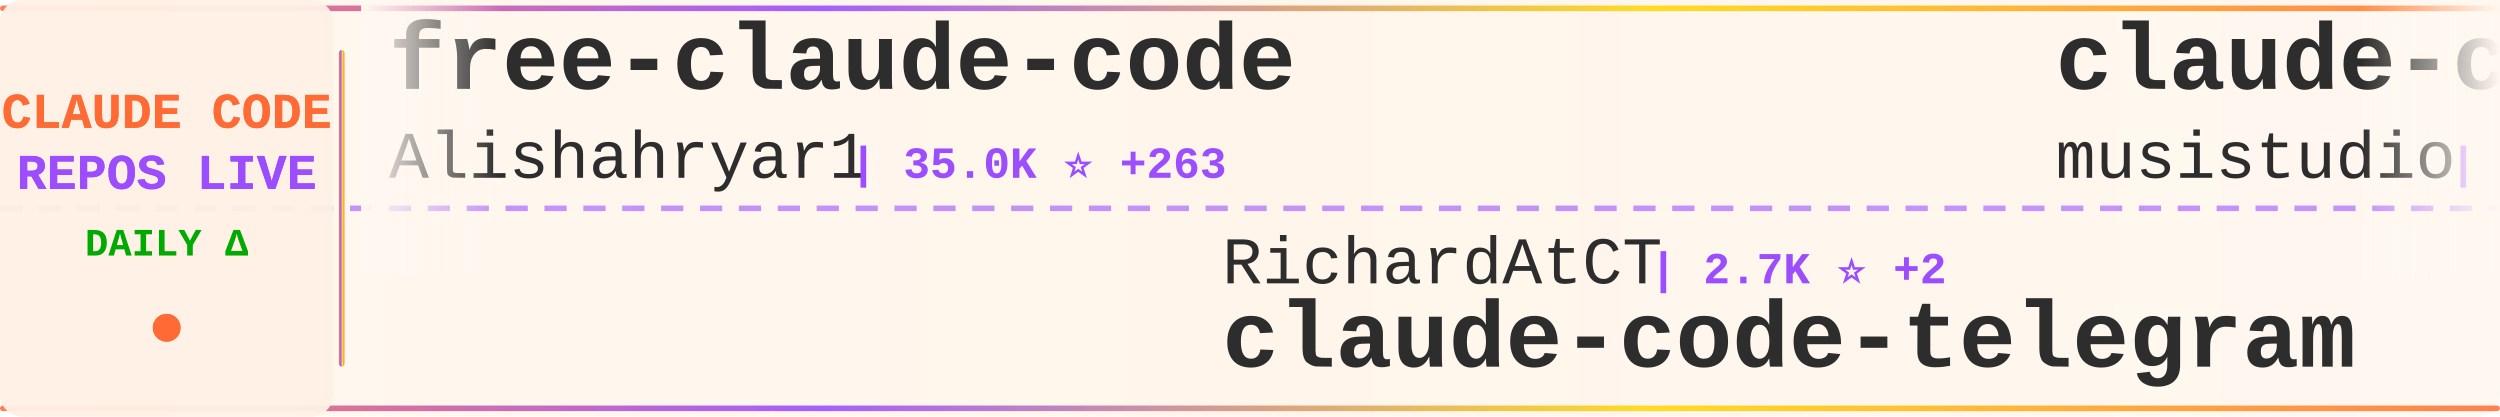
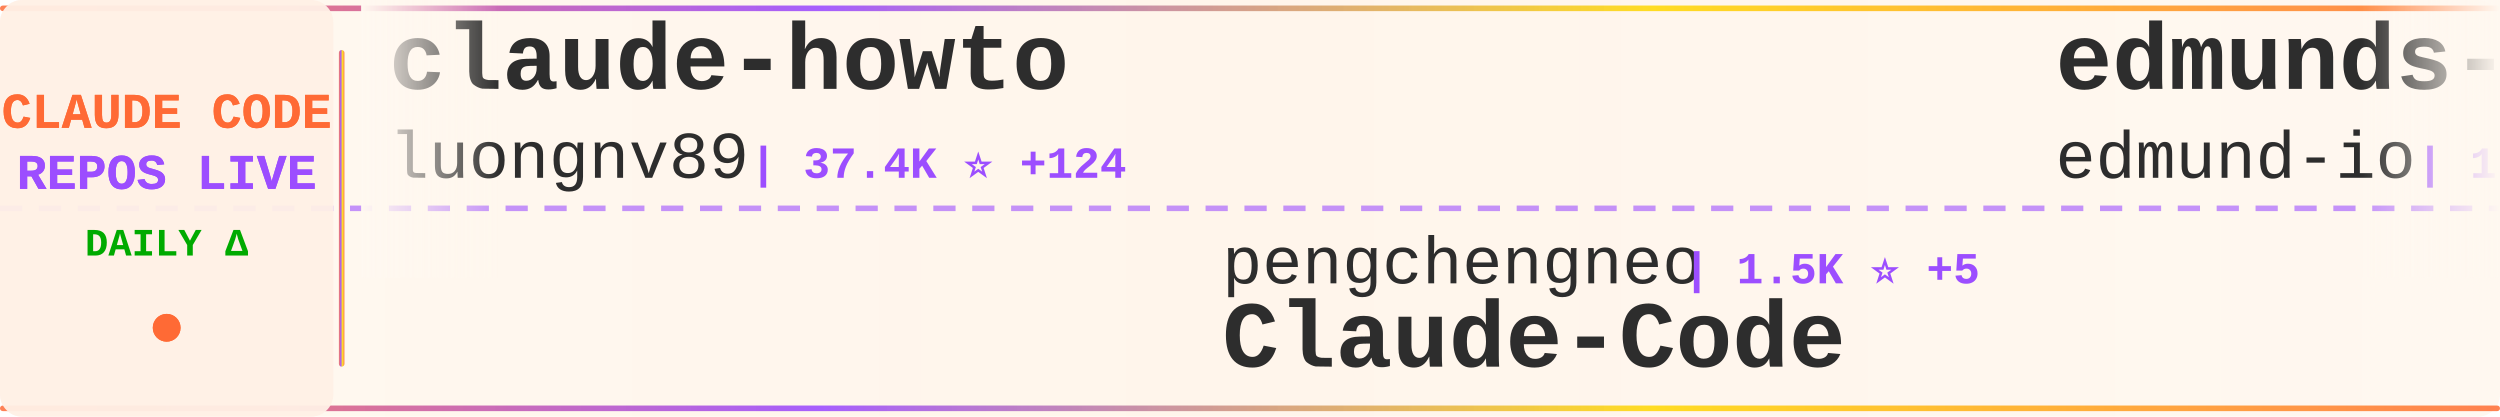
<svg xmlns="http://www.w3.org/2000/svg" width="900" height="150">
  <defs>
    <linearGradient id="tickerBg" x1="0%" y1="0%" x2="100%" y2="0%">
      <stop offset="0%" style="stop-color:#fff8f0;stop-opacity:0.98" />
      <stop offset="50%" style="stop-color:#fff5eb;stop-opacity:1" />
      <stop offset="100%" style="stop-color:#fff8f0;stop-opacity:0.98" />
    </linearGradient>
    <linearGradient id="borderGrad" x1="0%" y1="0%" x2="100%" y2="0%">
      <stop offset="0%" style="stop-color:#FF6B35;stop-opacity:0.85">
        <animate attributeName="stop-opacity" values="0.85;1;0.85" dur="2s" repeatCount="indefinite" />
      </stop>
      <stop offset="33%" style="stop-color:#9C4EFF;stop-opacity:0.9">
        <animate attributeName="stop-opacity" values="0.9;1;0.9" dur="2.2s" repeatCount="indefinite" />
      </stop>
      <stop offset="66%" style="stop-color:#FFD700;stop-opacity:0.85">
        <animate attributeName="stop-opacity" values="0.85;1;0.85" dur="1.8s" repeatCount="indefinite" />
      </stop>
      <stop offset="100%" style="stop-color:#FF6B35;stop-opacity:0.85">
        <animate attributeName="stop-opacity" values="0.85;1;0.85" dur="2s" repeatCount="indefinite" />
      </stop>
    </linearGradient>
    <filter id="textGlow">
      <feGaussianBlur stdDeviation="0.15" result="coloredBlur" />
      <feMerge>
        <feMergeNode in="coloredBlur" />
        <feMergeNode in="SourceGraphic" />
      </feMerge>
    </filter>
    <filter id="metricGlow">
      <feGaussianBlur stdDeviation="0.2" result="coloredBlur" />
      <feMerge>
        <feMergeNode in="coloredBlur" />
        <feMergeNode in="SourceGraphic" />
      </feMerge>
    </filter>
    <linearGradient id="leftFade" x1="0%" y1="0%" x2="100%" y2="0%">
      <stop offset="0%" style="stop-color:#fff8f0;stop-opacity:1" />
      <stop offset="100%" style="stop-color:#fff8f0;stop-opacity:0" />
    </linearGradient>
    <linearGradient id="rightFade" x1="0%" y1="0%" x2="100%" y2="0%">
      <stop offset="0%" style="stop-color:#fff8f0;stop-opacity:0" />
      <stop offset="100%" style="stop-color:#fff8f0;stop-opacity:1" />
    </linearGradient>
  </defs>
  <rect width="900" height="150" fill="url(#tickerBg)" rx="8" />
  <rect x="0" y="2" width="900" height="2" fill="url(#borderGrad)" rx="1" />
  <rect x="0" y="146" width="900" height="2" fill="url(#borderGrad)" rx="1" />
  <line x1="0" y1="75" x2="900" y2="75" stroke="#9C4EFF" stroke-width="2" stroke-dasharray="8 6" opacity="0.6" />
  <rect x="0" y="0" width="120" height="150" fill="#fff0e6" opacity="0.95" rx="8" />
  <text x="60" y="46" font-family="'Courier New', monospace" font-size="18" font-weight="bold" fill="#FF6B35" text-anchor="middle" filter="url(#textGlow)">
    CLAUDE CODE
  </text>
  <text x="60" y="68" font-family="'Courier New', monospace" font-size="18" font-weight="bold" fill="#9C4EFF" text-anchor="middle" filter="url(#textGlow)">
    REPOS LIVE
  </text>
  <text x="60" y="92" font-family="'Courier New', monospace" font-size="14" font-weight="bold" fill="#00aa00" text-anchor="middle">
    DAILY Δ
  </text>
  <circle cx="60" cy="118" r="5" fill="#FF6B35" filter="url(#metricGlow)">
    <animate attributeName="r" values="4;6;4" dur="1.5s" repeatCount="indefinite" />
    <animate attributeName="opacity" values="0.6;1;0.6" dur="1.5s" repeatCount="indefinite" />
  </circle>
  <rect x="122" y="18" width="2" height="114" fill="url(#borderGrad)" rx="1" />
  <clipPath id="tickerClip">
    <rect x="130" y="0" width="770" height="150" />
  </clipPath>
  <g clip-path="url(#tickerClip)">
    <g id="tickerItems">
      <animateTransform attributeName="transform" attributeType="XML" type="translate" from="0 0" to="-3000 0" dur="54s" repeatCount="indefinite" />
      <g transform="translate(0, 0)">
-         <text x="140" y="32" font-family="'Courier New', monospace" font-size="34" font-weight="bold" fill="#2d2d2d">free-claude-code</text>
-         <text x="140" y="64" font-family="'Courier New', monospace" font-size="24" font-weight="normal" fill="#2d2d2d" opacity="1.0">Alishahryar1</text>
-         <text x="306" y="64" font-family="'Courier New', monospace" font-size="16" font-weight="bold" fill="#9C4EFF"> | 35.0K ⭐ +263</text>
+         <text x="140" y="32" font-family="'Courier New', monospace" font-size="34" font-weight="bold" fill="#2d2d2d">claude-howto</text>
+         <text x="140" y="64" font-family="'Courier New', monospace" font-size="24" font-weight="normal" fill="#2d2d2d" opacity="1.0">luongnv89</text>
+         <text x="270" y="64" font-family="'Courier New', monospace" font-size="16" font-weight="bold" fill="#9C4EFF"> | 37.4K ⭐ +124</text>
      </g>
      <g transform="translate(300, 0)">
-         <text x="140" y="102" font-family="'Courier New', monospace" font-size="24" font-weight="normal" fill="#2d2d2d" opacity="1.0">RichardAtCT</text>
-         <text x="294" y="102" font-family="'Courier New', monospace" font-size="16" font-weight="bold" fill="#9C4EFF"> | 2.7K ⭐ +2</text>
-         <text x="140" y="132" font-family="'Courier New', monospace" font-size="34" font-weight="bold" fill="#2d2d2d">claude-code-telegram</text>
+         <text x="140" y="102" font-family="'Courier New', monospace" font-size="24" font-weight="normal" fill="#2d2d2d" opacity="1.0">pengchengneo</text>
+         <text x="306" y="102" font-family="'Courier New', monospace" font-size="16" font-weight="bold" fill="#9C4EFF"> | 1.5K ⭐ +5</text>
+         <text x="140" y="132" font-family="'Courier New', monospace" font-size="34" font-weight="bold" fill="#2d2d2d">Claude-Code</text>
      </g>
      <g transform="translate(600, 0)">
-         <text x="140" y="32" font-family="'Courier New', monospace" font-size="34" font-weight="bold" fill="#2d2d2d">claude-code-router</text>
-         <text x="140" y="64" font-family="'Courier New', monospace" font-size="24" font-weight="normal" fill="#2d2d2d" opacity="1.0">musistudio</text>
-         <text x="282" y="64" font-family="'Courier New', monospace" font-size="16" font-weight="bold" fill="#9C4EFF"> | 35.0K ⭐ +34</text>
+         <text x="140" y="32" font-family="'Courier New', monospace" font-size="34" font-weight="bold" fill="#2d2d2d">edmunds-claude-code</text>
+         <text x="140" y="64" font-family="'Courier New', monospace" font-size="24" font-weight="normal" fill="#2d2d2d" opacity="1.0">edmund-io</text>
+         <text x="270" y="64" font-family="'Courier New', monospace" font-size="16" font-weight="bold" fill="#9C4EFF"> | 1.5K ⭐</text>
      </g>
      <g transform="translate(900, 0)">
-         <text x="140" y="102" font-family="'Courier New', monospace" font-size="24" font-weight="normal" fill="#2d2d2d" opacity="1.0">fazxes</text>
-         <text x="234" y="102" font-family="'Courier New', monospace" font-size="16" font-weight="bold" fill="#9C4EFF"> | 221 ⭐</text>
-         <text x="140" y="132" font-family="'Courier New', monospace" font-size="34" font-weight="bold" fill="#2d2d2d">Claude-code</text>
+         <text x="140" y="102" font-family="'Courier New', monospace" font-size="24" font-weight="normal" fill="#2d2d2d" opacity="1.0">davila7</text>
+         <text x="246" y="102" font-family="'Courier New', monospace" font-size="16" font-weight="bold" fill="#9C4EFF"> | 28.1K ⭐ +28</text>
+         <text x="140" y="132" font-family="'Courier New', monospace" font-size="34" font-weight="bold" fill="#2d2d2d">claude-code-templates</text>
      </g>
      <g transform="translate(1200, 0)">
-         <text x="140" y="32" font-family="'Courier New', monospace" font-size="34" font-weight="bold" fill="#2d2d2d">Claude-Code-Game-Studios</text>
-         <text x="140" y="64" font-family="'Courier New', monospace" font-size="24" font-weight="normal" fill="#2d2d2d" opacity="1.0">Donchitos</text>
-         <text x="270" y="64" font-family="'Courier New', monospace" font-size="16" font-weight="bold" fill="#9C4EFF"> | 21.8K ⭐ +81</text>
+         <text x="140" y="32" font-family="'Courier New', monospace" font-size="34" font-weight="bold" fill="#2d2d2d">claude-code-source-code-...</text>
+         <text x="140" y="64" font-family="'Courier New', monospace" font-size="24" font-weight="normal" fill="#2d2d2d" opacity="1.0">ghuntley</text>
+         <text x="258" y="64" font-family="'Courier New', monospace" font-size="16" font-weight="bold" fill="#9C4EFF"> | 985 ⭐</text>
      </g>
      <g transform="translate(1500, 0)">
-         <text x="140" y="102" font-family="'Courier New', monospace" font-size="24" font-weight="normal" fill="#2d2d2d" opacity="1.0">Tinkeringg-Lab</text>
-         <text x="330" y="102" font-family="'Courier New', monospace" font-size="16" font-weight="bold" fill="#9C4EFF"> | 206 ⭐</text>
+         <text x="140" y="102" font-family="'Courier New', monospace" font-size="24" font-weight="normal" fill="#2d2d2d" opacity="1.0">fuergaosi233</text>
+         <text x="306" y="102" font-family="'Courier New', monospace" font-size="16" font-weight="bold" fill="#9C4EFF"> | 2.7K ⭐ +4</text>
+         <text x="140" y="132" font-family="'Courier New', monospace" font-size="34" font-weight="bold" fill="#2d2d2d">claude-code-proxy</text>
+       </g>
+       <g transform="translate(1800, 0)">
+         <text x="140" y="32" font-family="'Courier New', monospace" font-size="34" font-weight="bold" fill="#2d2d2d">claude-code</text>
+         <text x="140" y="64" font-family="'Courier New', monospace" font-size="24" font-weight="normal" fill="#2d2d2d" opacity="1.0">Onewon</text>
+         <text x="234" y="64" font-family="'Courier New', monospace" font-size="16" font-weight="bold" fill="#9C4EFF"> | 182 ⭐</text>
+       </g>
+       <g transform="translate(2100, 0)">
+         <text x="140" y="102" font-family="'Courier New', monospace" font-size="24" font-weight="normal" fill="#2d2d2d" opacity="1.0">freestylefly</text>
+         <text x="306" y="102" font-family="'Courier New', monospace" font-size="16" font-weight="bold" fill="#9C4EFF"> | 126 ⭐</text>
        <text x="140" y="132" font-family="'Courier New', monospace" font-size="34" font-weight="bold" fill="#2d2d2d">claude-code</text>
      </g>
-       <g transform="translate(1800, 0)">
-         <text x="140" y="32" font-family="'Courier New', monospace" font-size="34" font-weight="bold" fill="#2d2d2d">claude-code-pm-course</text>
-         <text x="140" y="64" font-family="'Courier New', monospace" font-size="24" font-weight="normal" fill="#2d2d2d" opacity="1.0">carlvellotti</text>
-         <text x="306" y="64" font-family="'Courier New', monospace" font-size="16" font-weight="bold" fill="#9C4EFF"> | 2.1K ⭐ +4</text>
-       </g>
-       <g transform="translate(2100, 0)">
-         <text x="140" y="102" font-family="'Courier New', monospace" font-size="24" font-weight="normal" fill="#2d2d2d" opacity="1.0">davila7</text>
-         <text x="246" y="102" font-family="'Courier New', monospace" font-size="16" font-weight="bold" fill="#9C4EFF"> | 28.1K ⭐ +30</text>
-         <text x="140" y="132" font-family="'Courier New', monospace" font-size="34" font-weight="bold" fill="#2d2d2d">claude-code-templates</text>
-       </g>
      <g transform="translate(2400, 0)">
-         <text x="140" y="32" font-family="'Courier New', monospace" font-size="34" font-weight="bold" fill="#2d2d2d">claude-code-source</text>
-         <text x="140" y="64" font-family="'Courier New', monospace" font-size="24" font-weight="normal" fill="#2d2d2d" opacity="1.0">JrCx7scC</text>
-         <text x="258" y="64" font-family="'Courier New', monospace" font-size="16" font-weight="bold" fill="#9C4EFF"> | 370 ⭐</text>
+         <text x="140" y="32" font-family="'Courier New', monospace" font-size="34" font-weight="bold" fill="#2d2d2d">claude-code-cheat-sheet</text>
+         <text x="140" y="64" font-family="'Courier New', monospace" font-size="24" font-weight="normal" fill="#2d2d2d" opacity="1.0">Njengah</text>
+         <text x="246" y="64" font-family="'Courier New', monospace" font-size="16" font-weight="bold" fill="#9C4EFF"> | 1.8K ⭐ +1</text>
      </g>
      <g transform="translate(2700, 0)">
-         <text x="140" y="102" font-family="'Courier New', monospace" font-size="24" font-weight="normal" fill="#2d2d2d" opacity="1.0">yasasbanukaofficial</text>
-         <text x="390" y="102" font-family="'Courier New', monospace" font-size="16" font-weight="bold" fill="#9C4EFF"> | 3.5K ⭐ +13</text>
-         <text x="140" y="132" font-family="'Courier New', monospace" font-size="34" font-weight="bold" fill="#2d2d2d">claude-code</text>
+         <text x="140" y="102" font-family="'Courier New', monospace" font-size="24" font-weight="normal" fill="#2d2d2d" opacity="1.0">carlvellotti</text>
+         <text x="306" y="102" font-family="'Courier New', monospace" font-size="16" font-weight="bold" fill="#9C4EFF"> | 2.1K ⭐ +4</text>
+         <text x="140" y="132" font-family="'Courier New', monospace" font-size="34" font-weight="bold" fill="#2d2d2d">claude-code-pm-course</text>
      </g>
      <g transform="translate(3000, 0)">
-         <text x="140" y="32" font-family="'Courier New', monospace" font-size="34" font-weight="bold" fill="#2d2d2d">free-claude-code</text>
-         <text x="140" y="64" font-family="'Courier New', monospace" font-size="24" font-weight="normal" fill="#2d2d2d" opacity="1.0">Alishahryar1</text>
-         <text x="306" y="64" font-family="'Courier New', monospace" font-size="16" font-weight="bold" fill="#9C4EFF"> | 35.0K ⭐ +263</text>
+         <text x="140" y="32" font-family="'Courier New', monospace" font-size="34" font-weight="bold" fill="#2d2d2d">claude-howto</text>
+         <text x="140" y="64" font-family="'Courier New', monospace" font-size="24" font-weight="normal" fill="#2d2d2d" opacity="1.0">luongnv89</text>
+         <text x="270" y="64" font-family="'Courier New', monospace" font-size="16" font-weight="bold" fill="#9C4EFF"> | 37.4K ⭐ +124</text>
      </g>
      <g transform="translate(3300, 0)">
-         <text x="140" y="102" font-family="'Courier New', monospace" font-size="24" font-weight="normal" fill="#2d2d2d" opacity="1.0">RichardAtCT</text>
-         <text x="294" y="102" font-family="'Courier New', monospace" font-size="16" font-weight="bold" fill="#9C4EFF"> | 2.7K ⭐ +2</text>
-         <text x="140" y="132" font-family="'Courier New', monospace" font-size="34" font-weight="bold" fill="#2d2d2d">claude-code-telegram</text>
+         <text x="140" y="102" font-family="'Courier New', monospace" font-size="24" font-weight="normal" fill="#2d2d2d" opacity="1.0">pengchengneo</text>
+         <text x="306" y="102" font-family="'Courier New', monospace" font-size="16" font-weight="bold" fill="#9C4EFF"> | 1.5K ⭐ +5</text>
+         <text x="140" y="132" font-family="'Courier New', monospace" font-size="34" font-weight="bold" fill="#2d2d2d">Claude-Code</text>
      </g>
      <g transform="translate(3600, 0)">
-         <text x="140" y="32" font-family="'Courier New', monospace" font-size="34" font-weight="bold" fill="#2d2d2d">claude-code-router</text>
-         <text x="140" y="64" font-family="'Courier New', monospace" font-size="24" font-weight="normal" fill="#2d2d2d" opacity="1.0">musistudio</text>
-         <text x="282" y="64" font-family="'Courier New', monospace" font-size="16" font-weight="bold" fill="#9C4EFF"> | 35.0K ⭐ +34</text>
+         <text x="140" y="32" font-family="'Courier New', monospace" font-size="34" font-weight="bold" fill="#2d2d2d">edmunds-claude-code</text>
+         <text x="140" y="64" font-family="'Courier New', monospace" font-size="24" font-weight="normal" fill="#2d2d2d" opacity="1.0">edmund-io</text>
+         <text x="270" y="64" font-family="'Courier New', monospace" font-size="16" font-weight="bold" fill="#9C4EFF"> | 1.5K ⭐</text>
      </g>
      <g transform="translate(3900, 0)">
-         <text x="140" y="102" font-family="'Courier New', monospace" font-size="24" font-weight="normal" fill="#2d2d2d" opacity="1.0">fazxes</text>
-         <text x="234" y="102" font-family="'Courier New', monospace" font-size="16" font-weight="bold" fill="#9C4EFF"> | 221 ⭐</text>
-         <text x="140" y="132" font-family="'Courier New', monospace" font-size="34" font-weight="bold" fill="#2d2d2d">Claude-code</text>
+         <text x="140" y="102" font-family="'Courier New', monospace" font-size="24" font-weight="normal" fill="#2d2d2d" opacity="1.0">davila7</text>
+         <text x="246" y="102" font-family="'Courier New', monospace" font-size="16" font-weight="bold" fill="#9C4EFF"> | 28.1K ⭐ +28</text>
+         <text x="140" y="132" font-family="'Courier New', monospace" font-size="34" font-weight="bold" fill="#2d2d2d">claude-code-templates</text>
      </g>
    </g>
  </g>
  <rect x="130" y="0" width="50" height="100" fill="url(#leftFade)" />
  <rect x="850" y="0" width="50" height="100" fill="url(#rightFade)" />
</svg>
